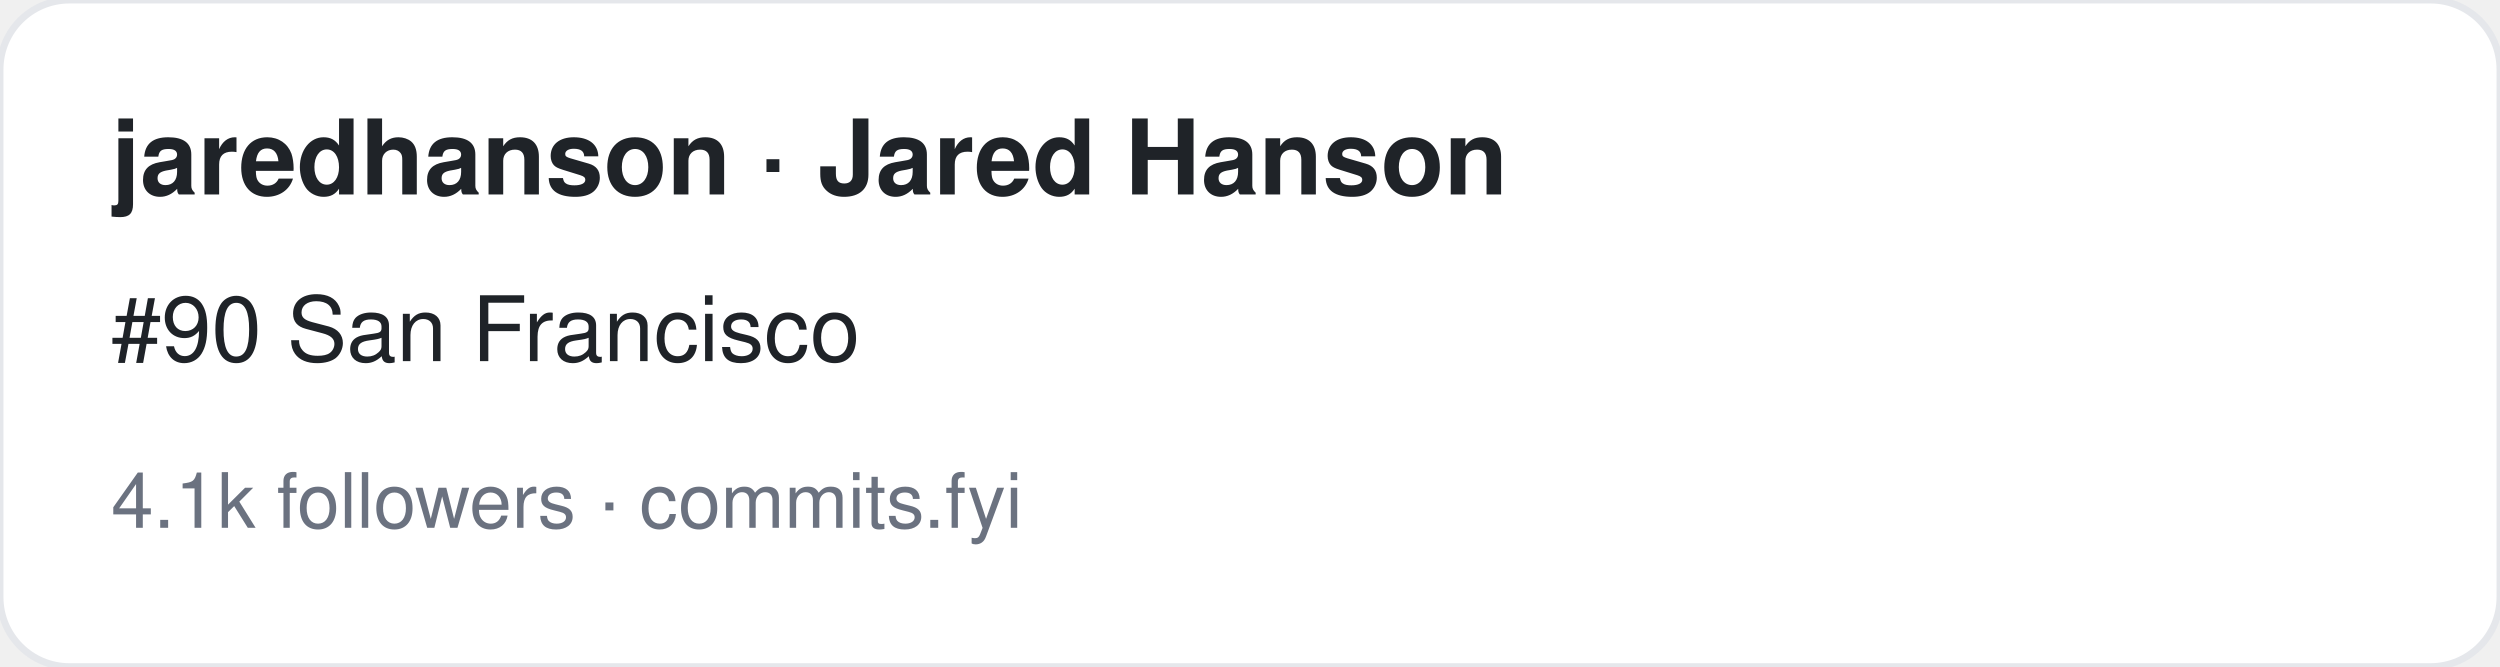
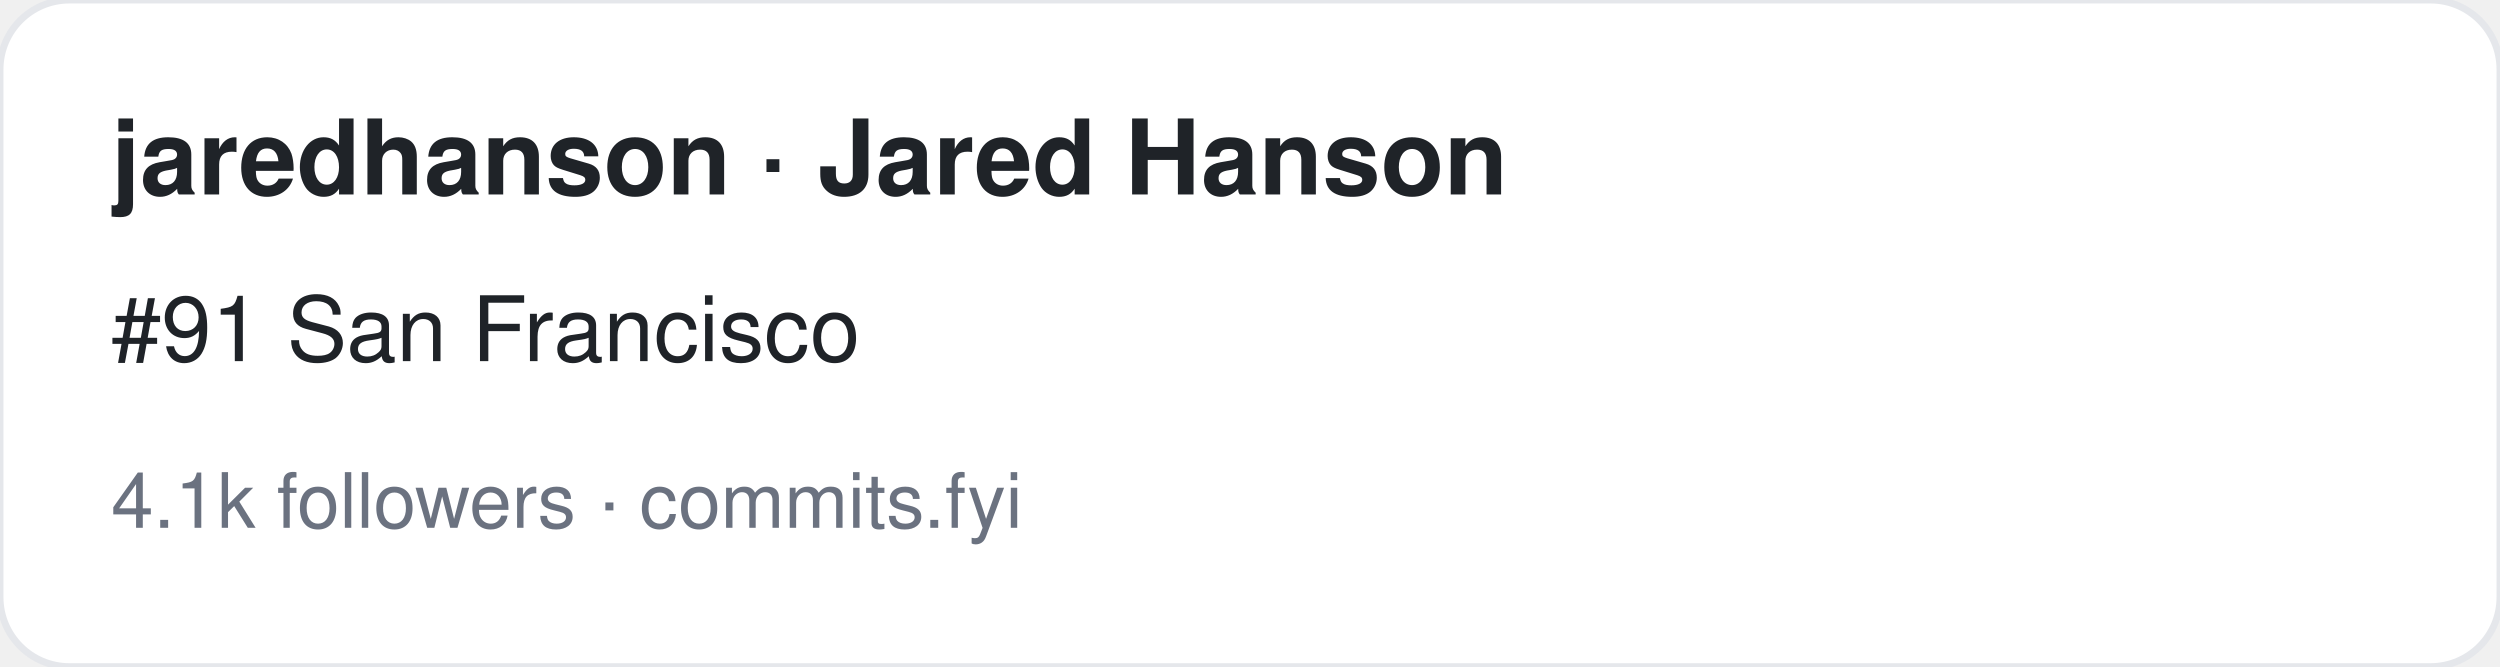
<svg xmlns="http://www.w3.org/2000/svg" width="360" height="96" viewBox="0 0 360 96" font-family="-apple-system,BlinkMacSystemFont,Segoe UI,Helvetica,Arial,sans-serif">
  <rect width="360" height="96" rx="10" fill="#ffffff" stroke="#e5e7eb" />
  <text x="16" y="28" font-size="15" font-weight="700" fill="#1f2328">jaredhanson · Jared Hanson</text>
-   <text x="16" y="52" font-size="13" fill="#1f2328">#90 San Francisco</text>
+   <text x="16" y="52" font-size="13" fill="#1f2328">#91 San Francisco</text>
  <text x="16" y="76" font-size="11" fill="#6b7280">4.1k followers · commits.fyi</text>
</svg>
